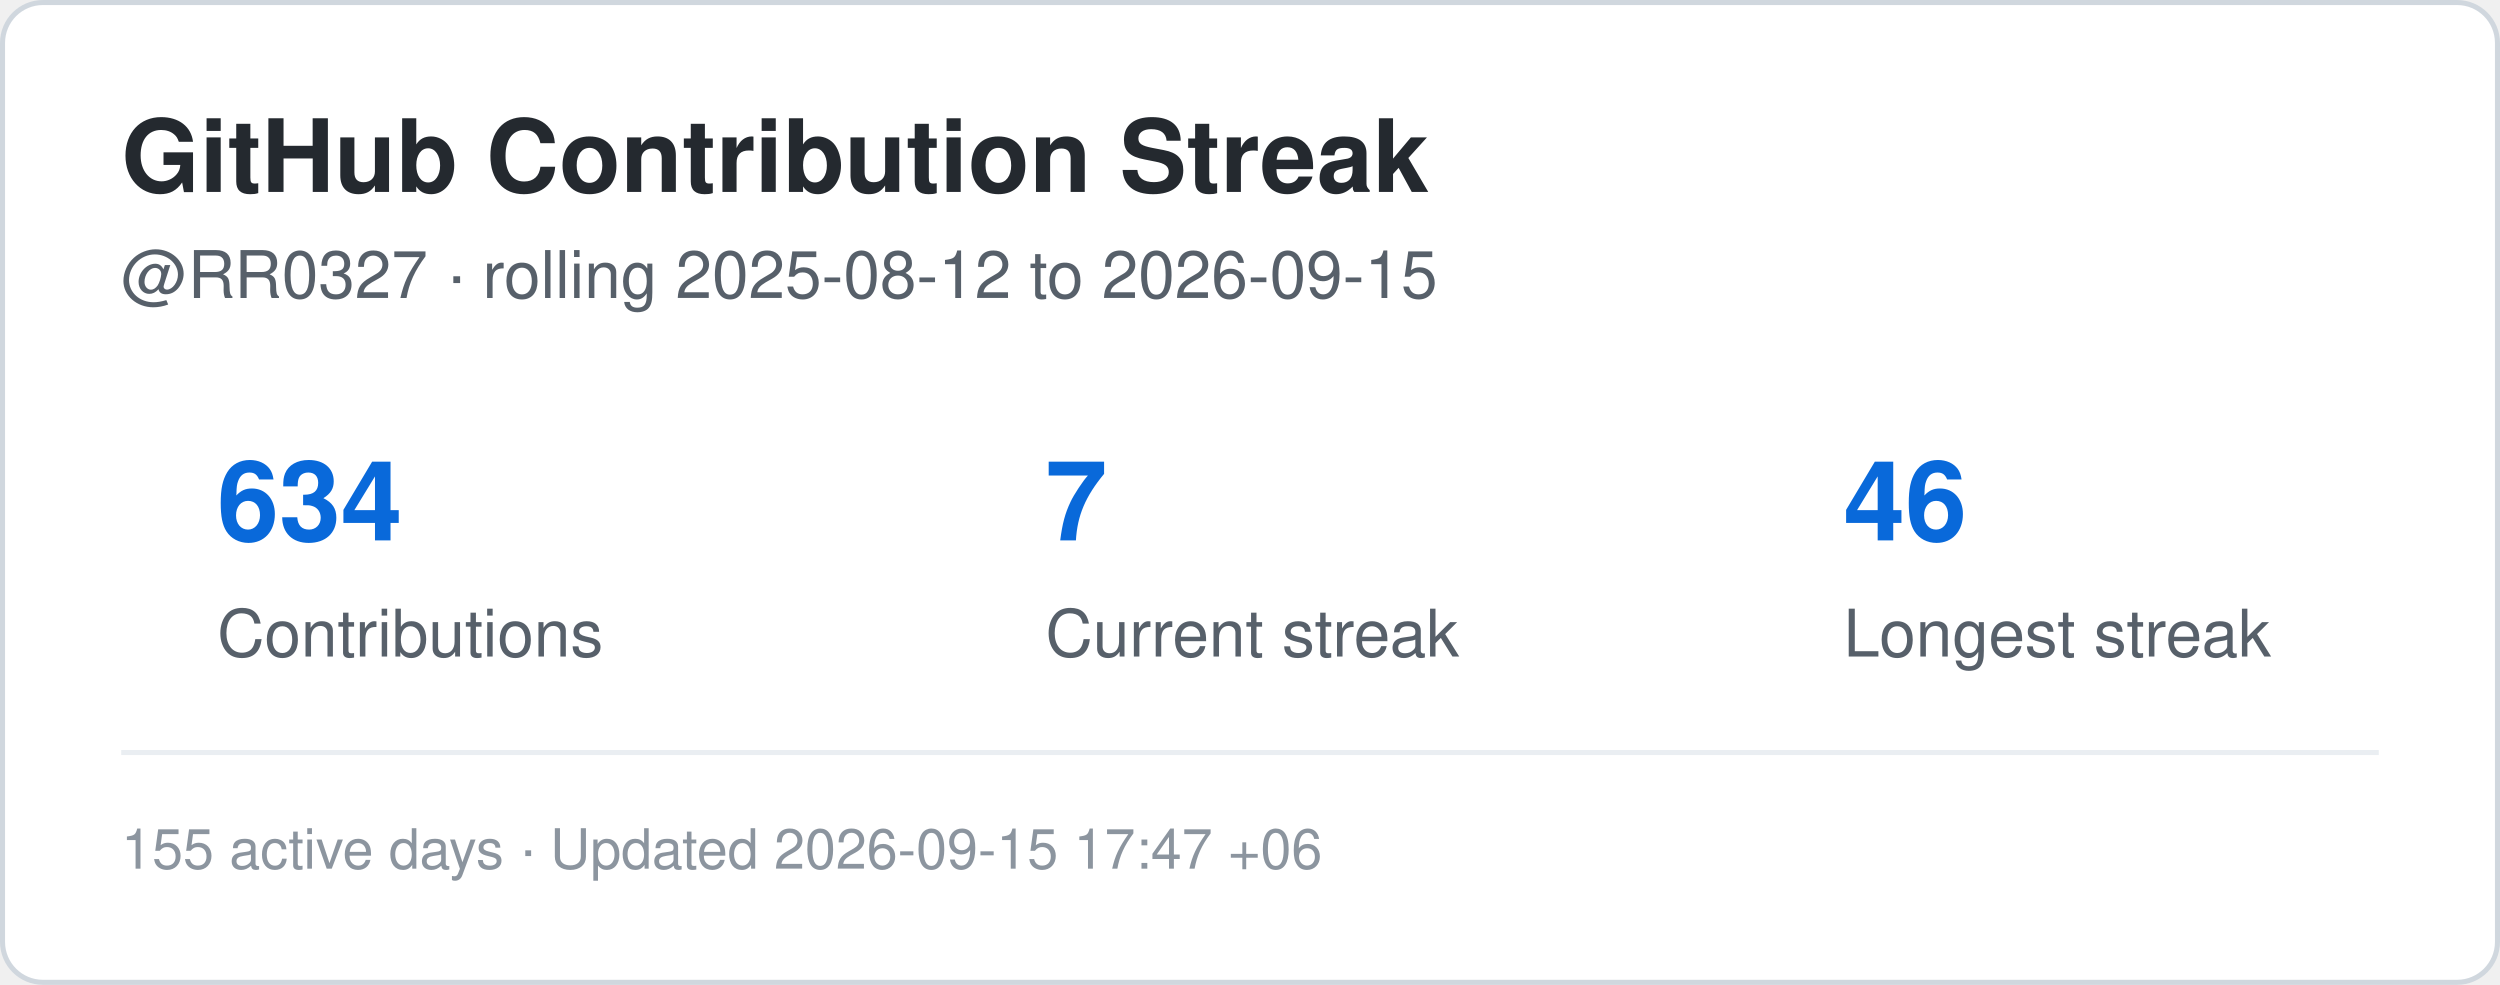
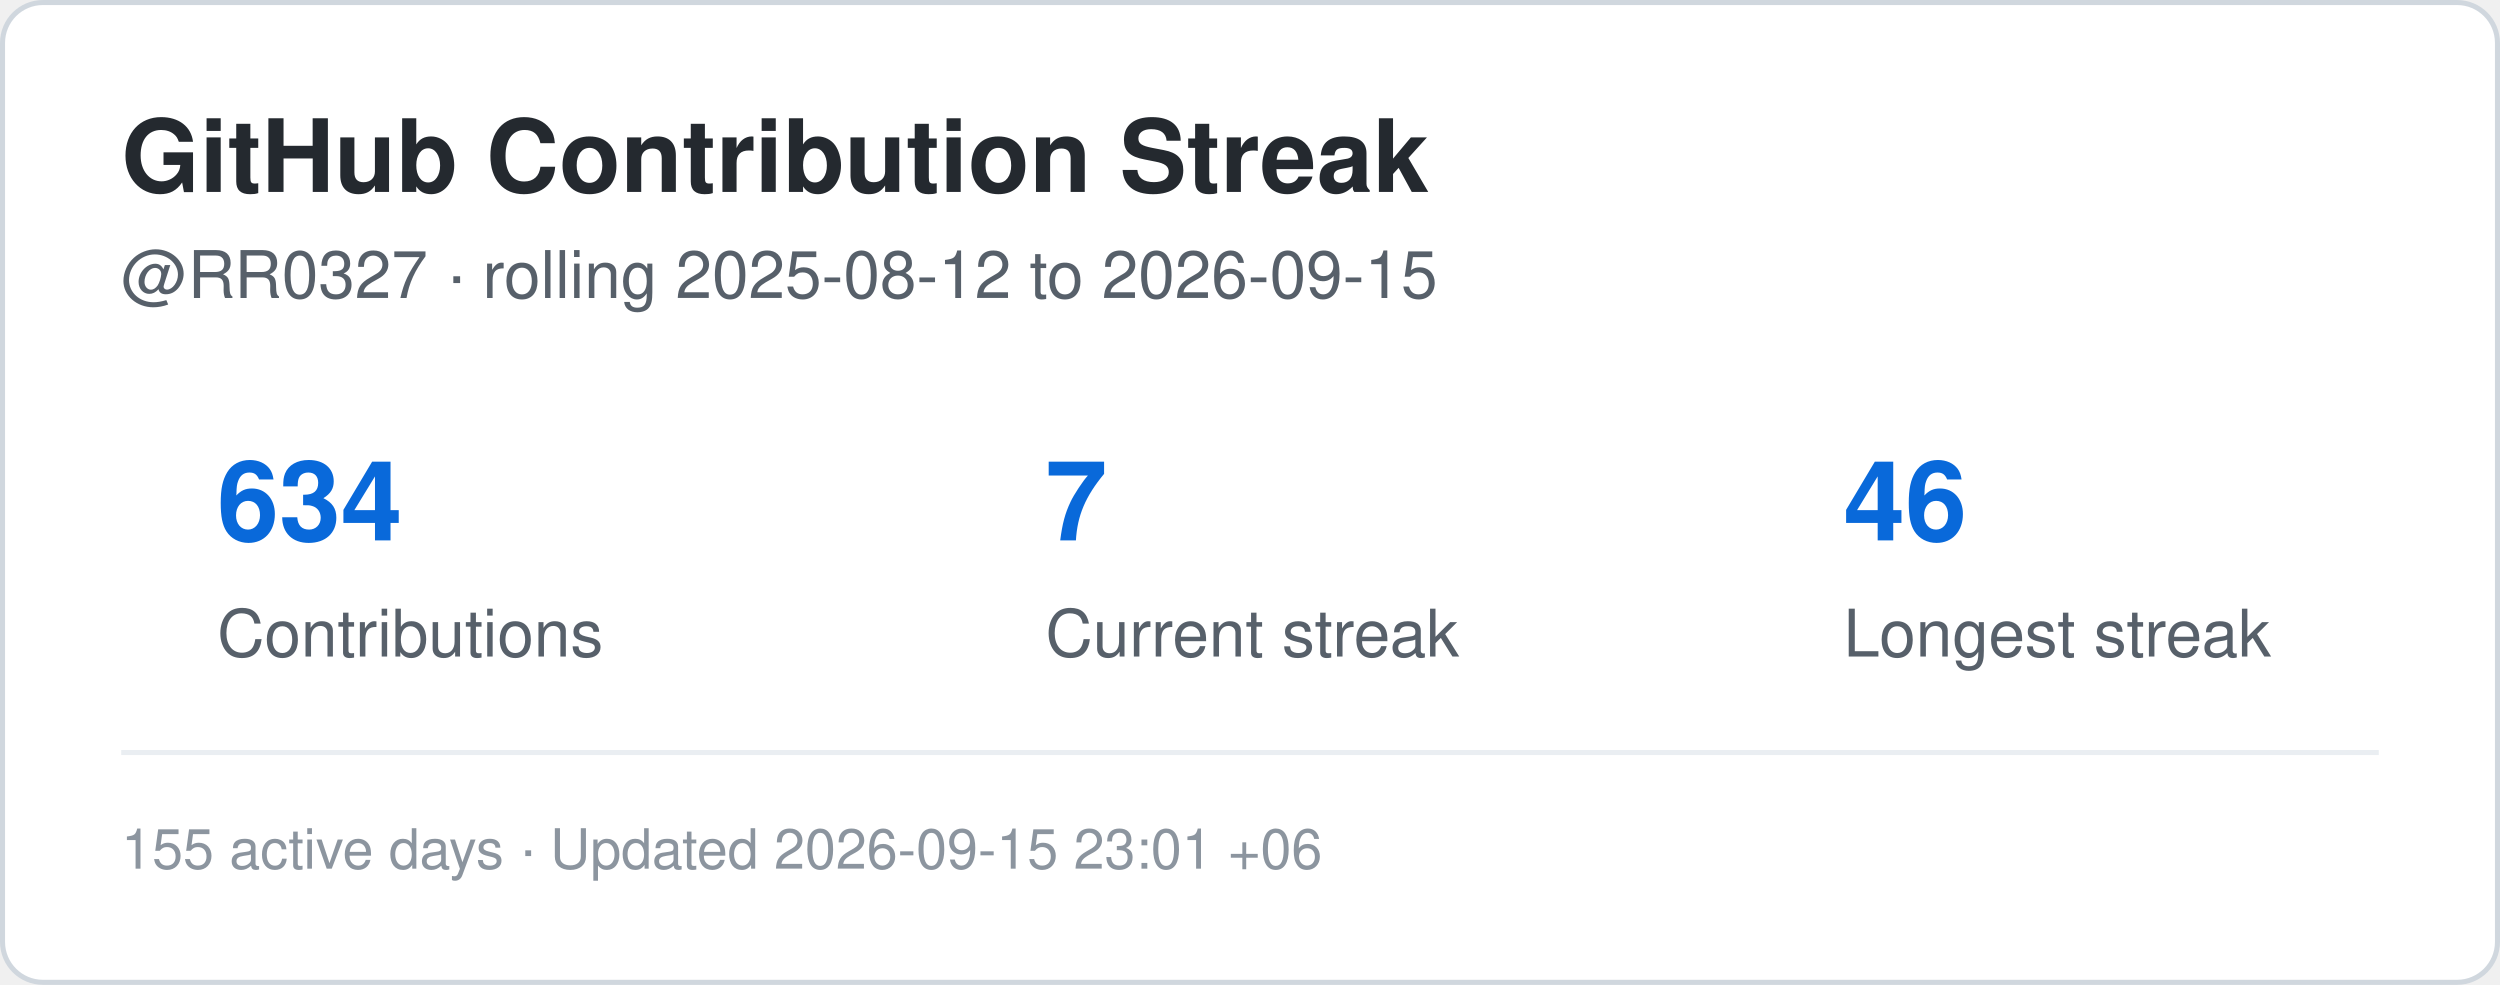
<svg xmlns="http://www.w3.org/2000/svg" width="495" height="195" viewBox="0 0 495 195" role="img" aria-label="Contribution streak for RR0327">
  <rect x="0.5" y="0.5" width="494" height="194" rx="8" fill="#ffffff" stroke="#d0d7de" />
  <style>
    .title {
      font: 700 20px -apple-system,BlinkMacSystemFont,"Segoe UI",Helvetica,Arial,sans-serif;
      fill: #24292f;
    }
    .label {
      font: 500 13px -apple-system,BlinkMacSystemFont,"Segoe UI",Helvetica,Arial,sans-serif;
      fill: #57606a;
    }
    .value {
      font: 700 22px -apple-system,BlinkMacSystemFont,"Segoe UI",Helvetica,Arial,sans-serif;
      fill: #0969da;
    }
    .small {
      font: 400 11px -apple-system,BlinkMacSystemFont,"Segoe UI",Helvetica,Arial,sans-serif;
      fill: #8c959f;
    }
  </style>
  <text x="24" y="38" class="title">GitHub Contribution Streak</text>
  <text x="24" y="59" class="label">
    @RR0327 · rolling 2025-08-12 to 2026-09-15
  </text>
  <text x="43" y="107" class="value">634</text>
  <text x="43" y="130" class="label">Contributions</text>
  <text x="207" y="107" class="value">7</text>
  <text x="207" y="130" class="label">Current streak</text>
  <text x="365" y="107" class="value">46</text>
  <text x="365" y="130" class="label">Longest streak</text>
  <line x1="24" y1="149" x2="471" y2="149" stroke="#eaeef2" />
  <text x="24" y="172" class="small">
-     155 active days · Updated 2026-09-15 17:47 +06
+     155 active days · Updated 2026-09-15 23:01 +06
  </text>
</svg>
